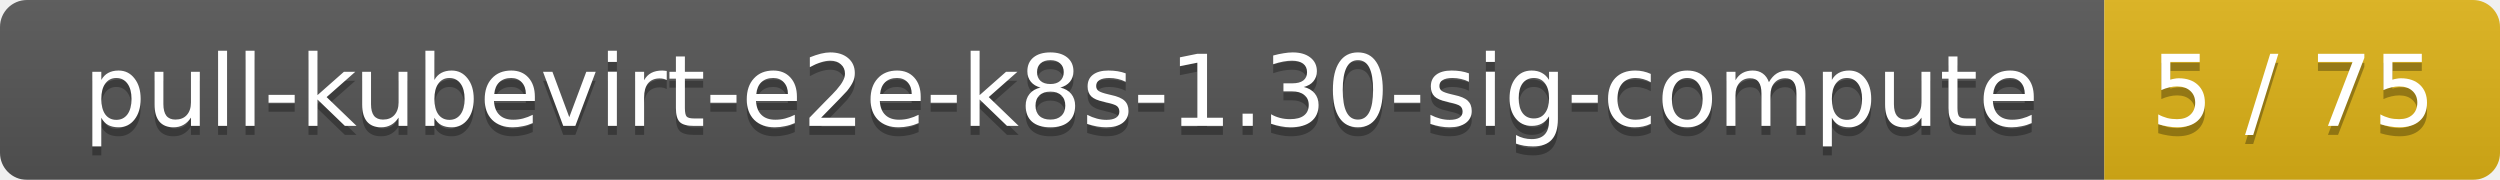
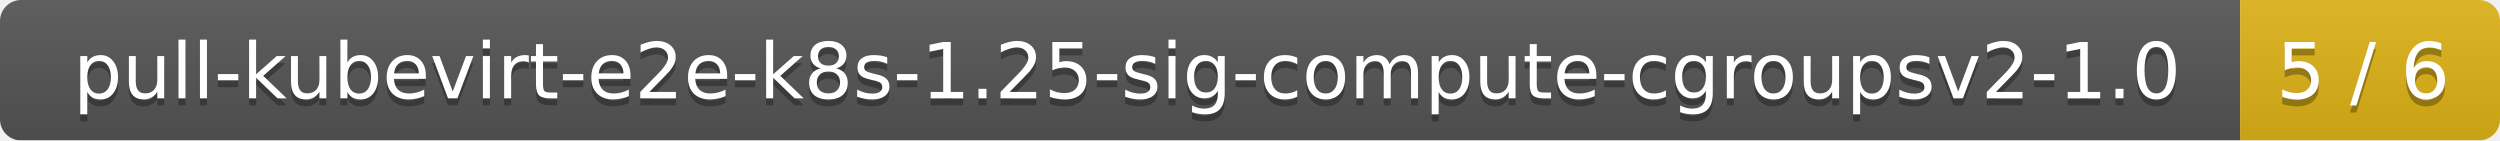
- <svg xmlns="http://www.w3.org/2000/svg" width="278" height="20">
+ <svg xmlns="http://www.w3.org/2000/svg" width="356" height="20">
  <linearGradient id="smooth" x2="0" y2="100%">
    <stop offset="0" stop-color="#bbb" stop-opacity=".1" />
    <stop offset="1" stop-opacity=".1" />
  </linearGradient>
  <mask id="round">
-     <rect width="278" height="20" rx="3" fill="#fff" />
+     <rect width="356" height="20" rx="3" fill="#fff" />
  </mask>
  <g mask="url(#round)">
-     <rect width="234" height="20" fill="#555" />
-     <rect x="234" width="44" height="20" fill="#dfb317" />
-     <rect width="278" height="20" fill="url(#smooth)" />
+     <rect width="319" height="20" fill="#555" />
+     <rect x="319" width="37" height="20" fill="#dfb317" />
+     <rect width="356" height="20" fill="url(#smooth)" />
  </g>
  <g fill="#fff" text-anchor="middle" font-family="DejaVu Sans,Verdana,Geneva,sans-serif" font-size="11">
-     <text x="118" y="15" fill="#010101" fill-opacity=".3">pull-kubevirt-e2e-k8s-1.30-sig-compute</text>
-     <text x="118" y="14">pull-kubevirt-e2e-k8s-1.30-sig-compute</text>
-     <text x="255" y="15" fill="#010101" fill-opacity=".3">5 / 75</text>
-     <text x="255" y="14">5 / 75</text>
+     <text x="160.5" y="15" fill="#010101" fill-opacity=".3">pull-kubevirt-e2e-k8s-1.25-sig-compute-cgroupsv2-1.0</text>
+     <text x="160.5" y="14">pull-kubevirt-e2e-k8s-1.25-sig-compute-cgroupsv2-1.0</text>
+     <text x="336.5" y="15" fill="#010101" fill-opacity=".3">5 / 6</text>
+     <text x="336.5" y="14">5 / 6</text>
  </g>
</svg>
